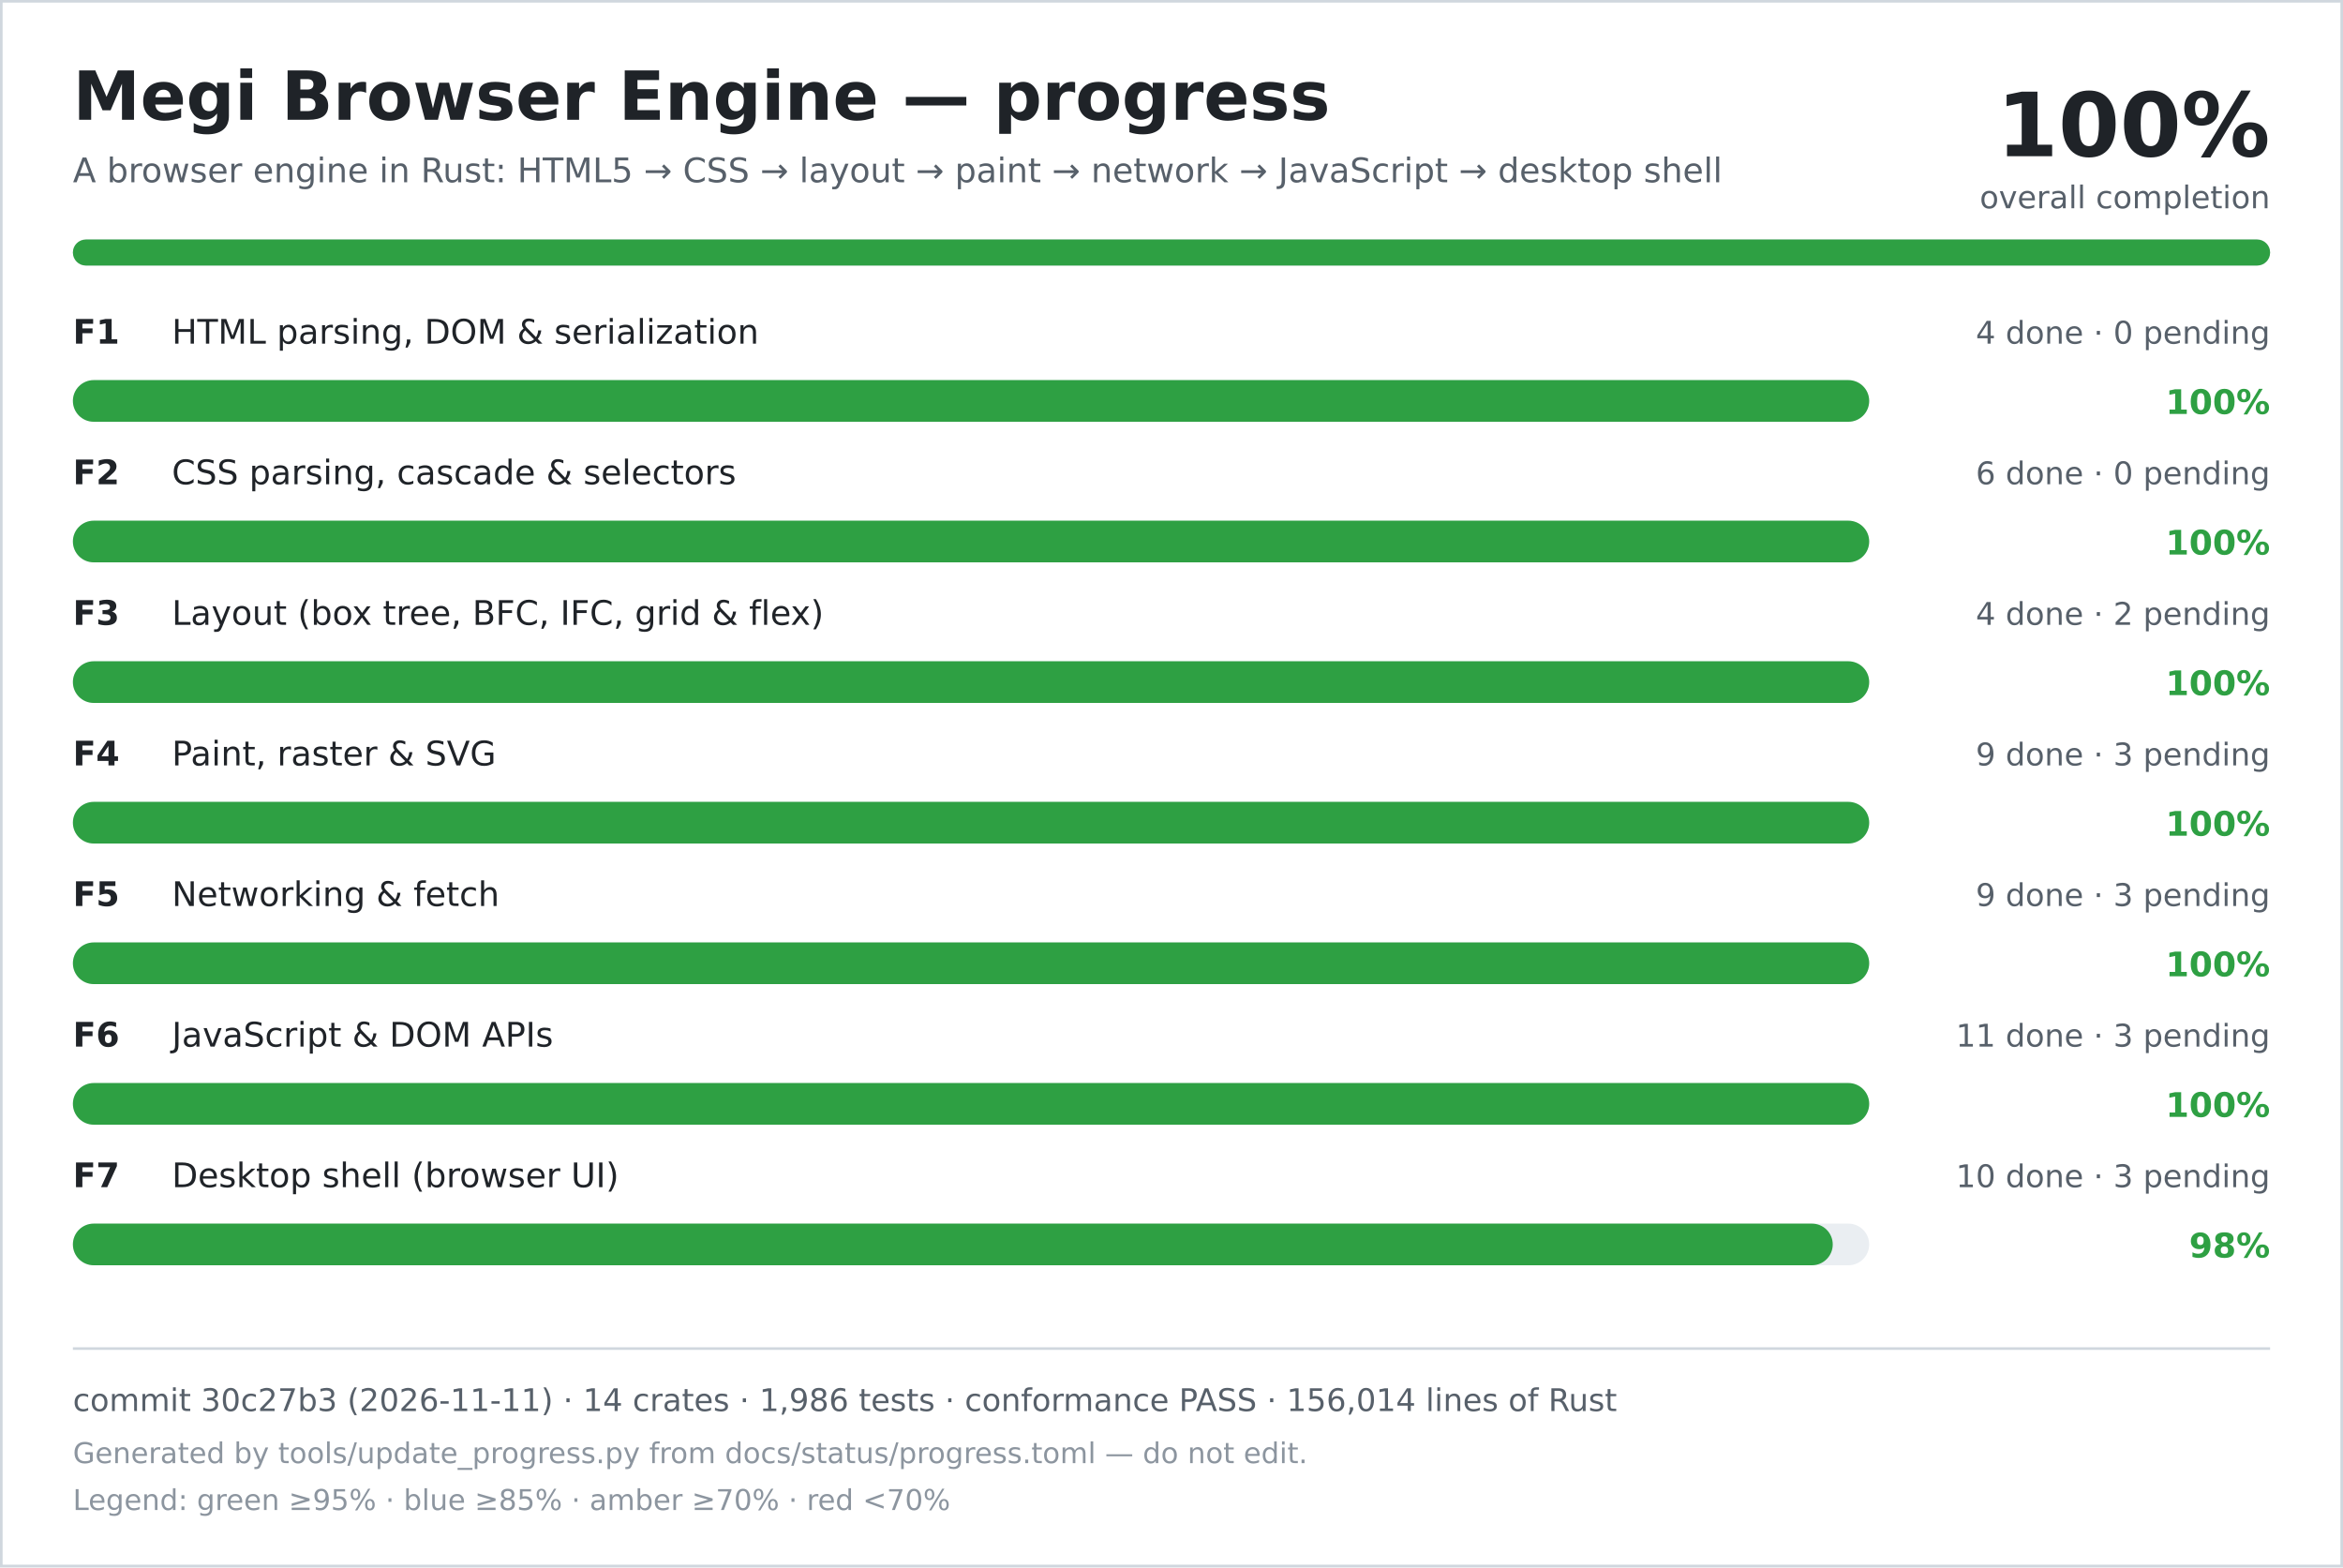
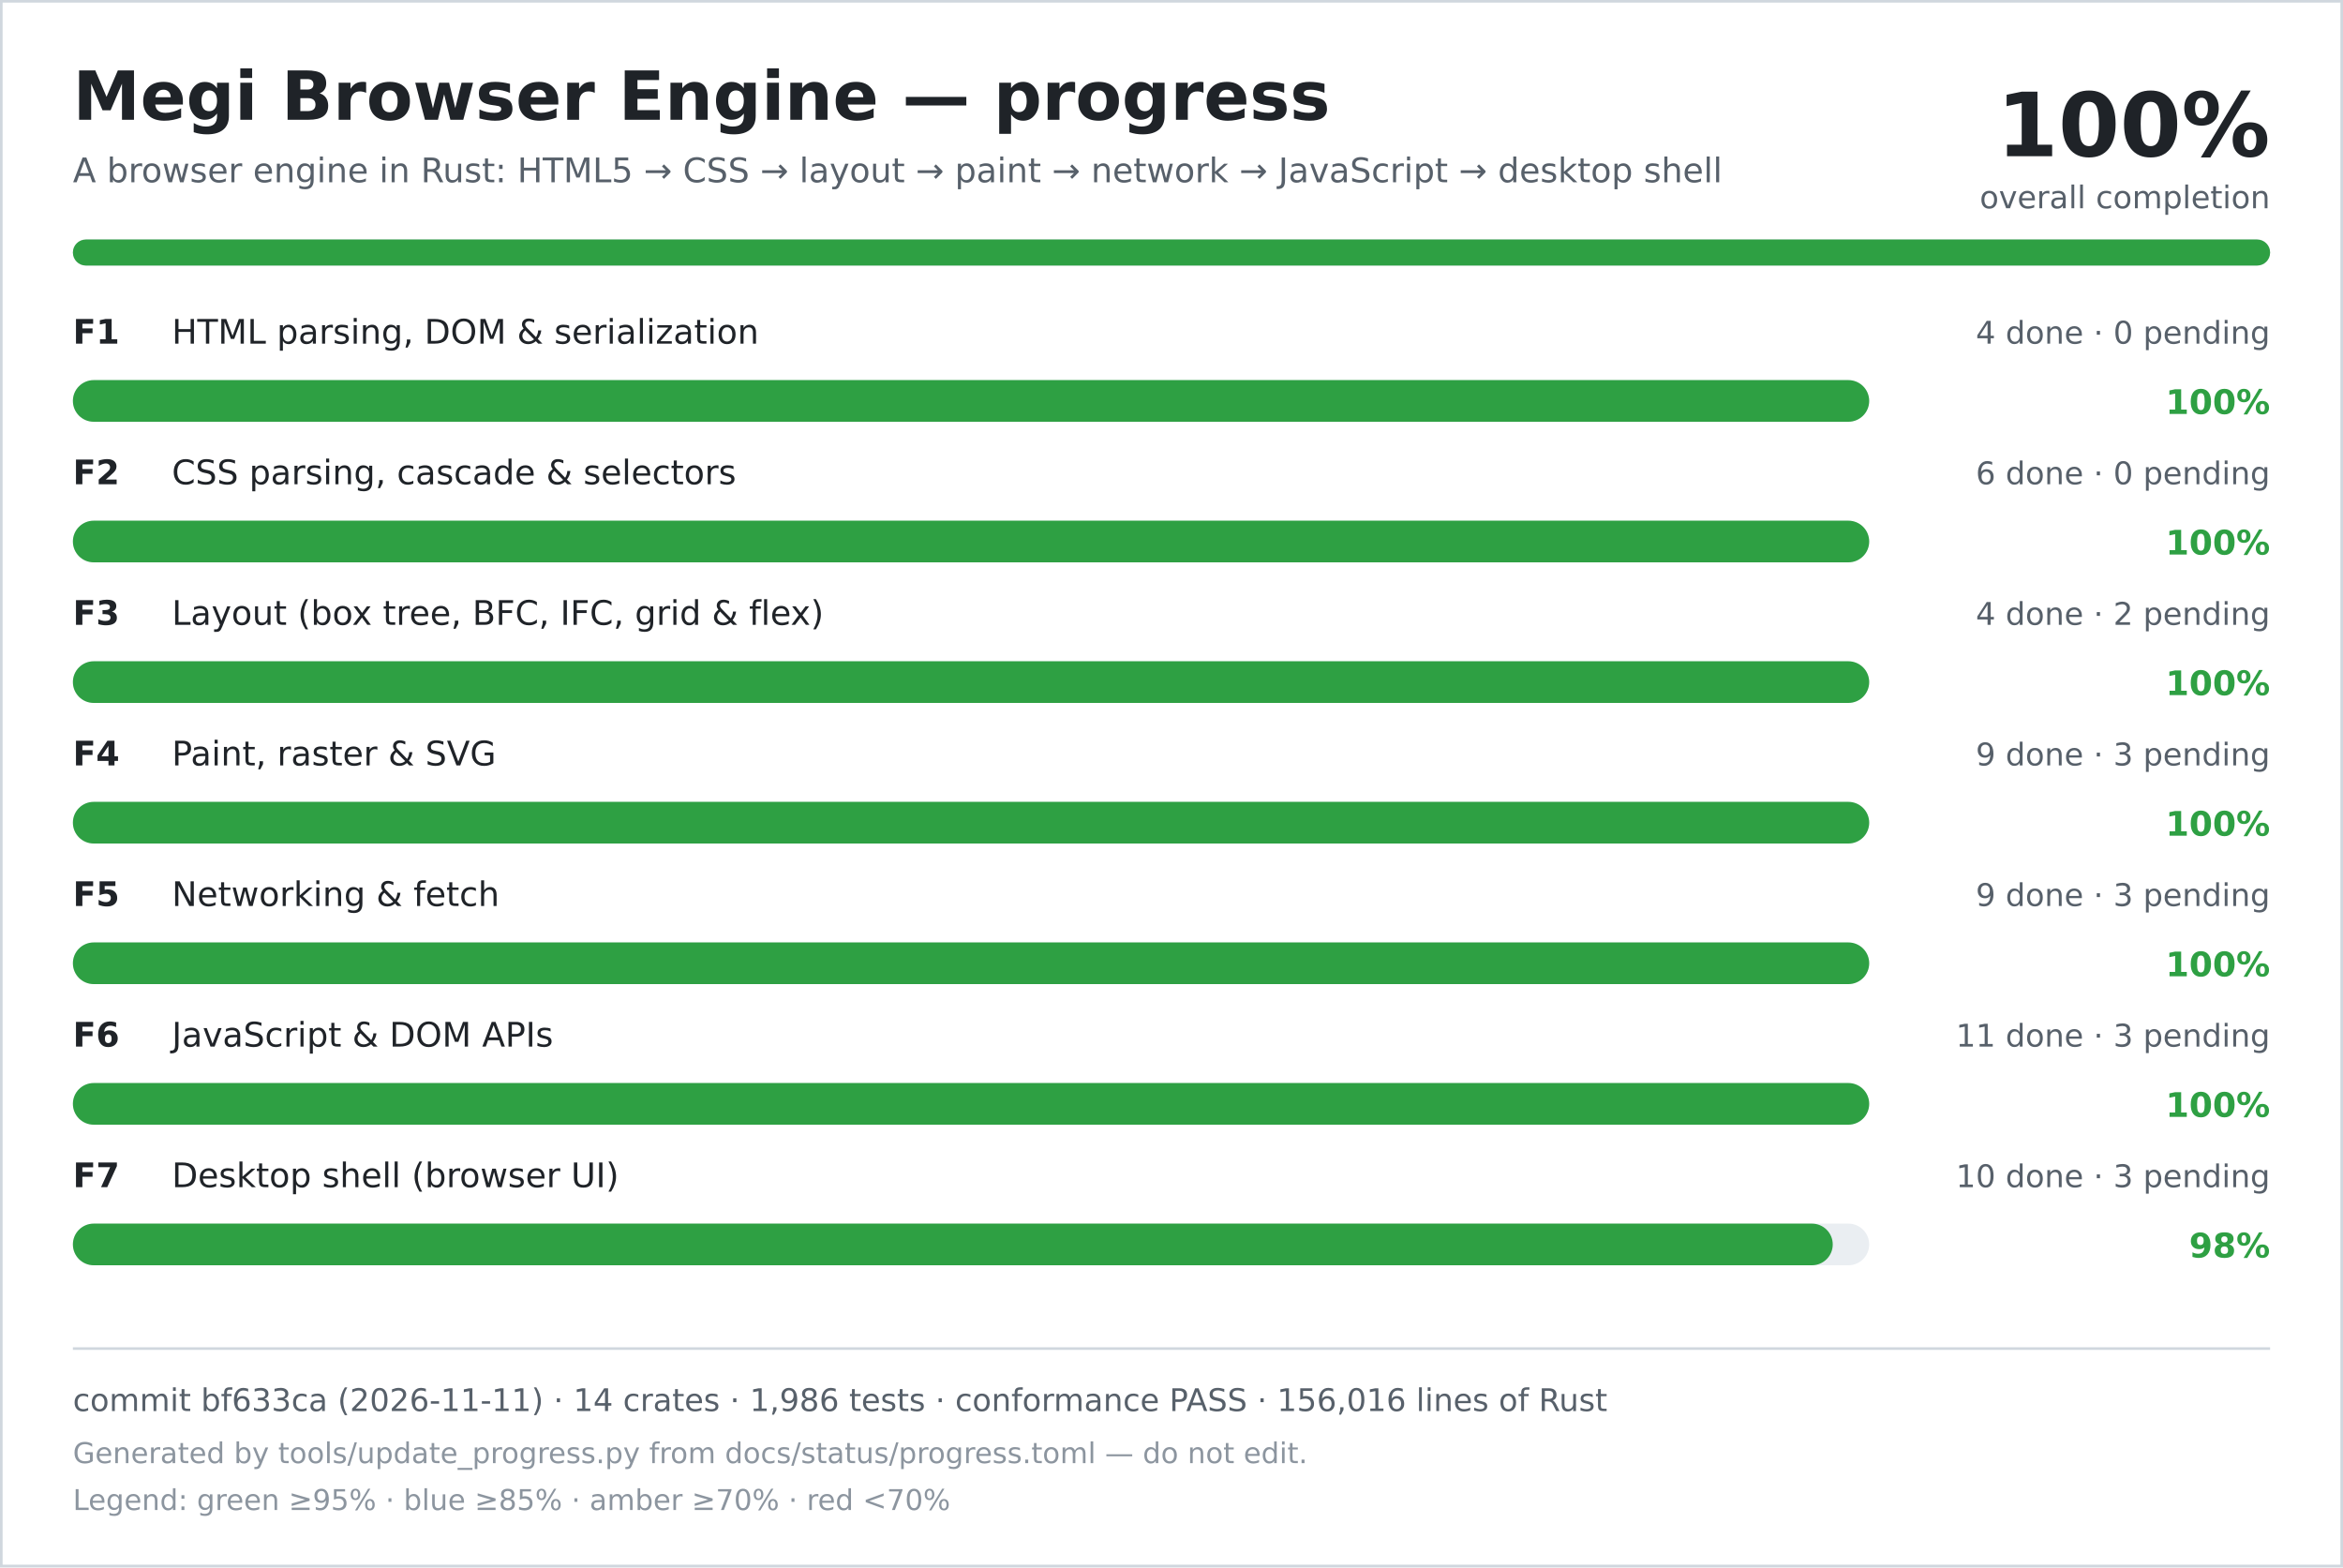
<svg xmlns="http://www.w3.org/2000/svg" width="900" height="602" viewBox="0 0 900 602" role="img" aria-labelledby="title desc">
  <rect width="900" height="602" fill="#ffffff" />
  <rect x="0.5" y="0.5" width="899" height="601" fill="none" stroke="#d0d7de" />
  <text x="28" y="46" font-family="DejaVu Sans, Verdana, sans-serif" font-size="26" font-weight="700" fill="#1f2328">Megi Browser Engine — progress</text>
  <text x="28" y="70" font-family="DejaVu Sans, Verdana, sans-serif" font-size="13" fill="#57606a">A browser engine in Rust: HTML5 → CSS → layout → paint → network → JavaScript → desktop shell</text>
  <text x="872" y="60" text-anchor="end" font-family="DejaVu Sans, Verdana, sans-serif" font-size="34" font-weight="700" fill="#1f2328">100%</text>
  <text x="872" y="80" text-anchor="end" font-family="DejaVu Sans, Verdana, sans-serif" font-size="12" fill="#57606a">overall completion</text>
  <rect x="28" y="92" width="844" height="10" rx="5" fill="#d0d7de" />
  <rect x="28" y="92" width="844" height="10" rx="5" fill="#2ea043" />
  <text x="28" y="132" font-family="DejaVu Sans, Verdana, sans-serif" font-size="13" font-weight="700" fill="#1f2328">F1</text>
  <text x="66" y="132" font-family="DejaVu Sans, Verdana, sans-serif" font-size="13" fill="#1f2328">HTML parsing, DOM &amp; serialization</text>
  <text x="872" y="132" text-anchor="end" font-family="DejaVu Sans, Verdana, sans-serif" font-size="12" fill="#57606a">4 done · 0 pending</text>
  <rect x="28" y="146" width="690" height="16" rx="8" fill="#eaeef2" />
  <rect x="28" y="146" width="690" height="16" rx="8" fill="#2ea043" />
  <text x="872" y="159" text-anchor="end" font-family="DejaVu Sans, Verdana, sans-serif" font-size="13" font-weight="700" fill="#2ea043">100%</text>
  <text x="28" y="186" font-family="DejaVu Sans, Verdana, sans-serif" font-size="13" font-weight="700" fill="#1f2328">F2</text>
  <text x="66" y="186" font-family="DejaVu Sans, Verdana, sans-serif" font-size="13" fill="#1f2328">CSS parsing, cascade &amp; selectors</text>
  <text x="872" y="186" text-anchor="end" font-family="DejaVu Sans, Verdana, sans-serif" font-size="12" fill="#57606a">6 done · 0 pending</text>
  <rect x="28" y="200" width="690" height="16" rx="8" fill="#eaeef2" />
  <rect x="28" y="200" width="690" height="16" rx="8" fill="#2ea043" />
  <text x="872" y="213" text-anchor="end" font-family="DejaVu Sans, Verdana, sans-serif" font-size="13" font-weight="700" fill="#2ea043">100%</text>
  <text x="28" y="240" font-family="DejaVu Sans, Verdana, sans-serif" font-size="13" font-weight="700" fill="#1f2328">F3</text>
  <text x="66" y="240" font-family="DejaVu Sans, Verdana, sans-serif" font-size="13" fill="#1f2328">Layout (box tree, BFC, IFC, grid &amp; flex)</text>
  <text x="872" y="240" text-anchor="end" font-family="DejaVu Sans, Verdana, sans-serif" font-size="12" fill="#57606a">4 done · 2 pending</text>
  <rect x="28" y="254" width="690" height="16" rx="8" fill="#eaeef2" />
  <rect x="28" y="254" width="690" height="16" rx="8" fill="#2ea043" />
  <text x="872" y="267" text-anchor="end" font-family="DejaVu Sans, Verdana, sans-serif" font-size="13" font-weight="700" fill="#2ea043">100%</text>
  <text x="28" y="294" font-family="DejaVu Sans, Verdana, sans-serif" font-size="13" font-weight="700" fill="#1f2328">F4</text>
  <text x="66" y="294" font-family="DejaVu Sans, Verdana, sans-serif" font-size="13" fill="#1f2328">Paint, raster &amp; SVG</text>
  <text x="872" y="294" text-anchor="end" font-family="DejaVu Sans, Verdana, sans-serif" font-size="12" fill="#57606a">9 done · 3 pending</text>
  <rect x="28" y="308" width="690" height="16" rx="8" fill="#eaeef2" />
  <rect x="28" y="308" width="690" height="16" rx="8" fill="#2ea043" />
  <text x="872" y="321" text-anchor="end" font-family="DejaVu Sans, Verdana, sans-serif" font-size="13" font-weight="700" fill="#2ea043">100%</text>
  <text x="28" y="348" font-family="DejaVu Sans, Verdana, sans-serif" font-size="13" font-weight="700" fill="#1f2328">F5</text>
  <text x="66" y="348" font-family="DejaVu Sans, Verdana, sans-serif" font-size="13" fill="#1f2328">Networking &amp; fetch</text>
  <text x="872" y="348" text-anchor="end" font-family="DejaVu Sans, Verdana, sans-serif" font-size="12" fill="#57606a">9 done · 3 pending</text>
  <rect x="28" y="362" width="690" height="16" rx="8" fill="#eaeef2" />
  <rect x="28" y="362" width="690" height="16" rx="8" fill="#2ea043" />
  <text x="872" y="375" text-anchor="end" font-family="DejaVu Sans, Verdana, sans-serif" font-size="13" font-weight="700" fill="#2ea043">100%</text>
  <text x="28" y="402" font-family="DejaVu Sans, Verdana, sans-serif" font-size="13" font-weight="700" fill="#1f2328">F6</text>
  <text x="66" y="402" font-family="DejaVu Sans, Verdana, sans-serif" font-size="13" fill="#1f2328">JavaScript &amp; DOM APIs</text>
  <text x="872" y="402" text-anchor="end" font-family="DejaVu Sans, Verdana, sans-serif" font-size="12" fill="#57606a">11 done · 3 pending</text>
  <rect x="28" y="416" width="690" height="16" rx="8" fill="#eaeef2" />
  <rect x="28" y="416" width="690" height="16" rx="8" fill="#2ea043" />
  <text x="872" y="429" text-anchor="end" font-family="DejaVu Sans, Verdana, sans-serif" font-size="13" font-weight="700" fill="#2ea043">100%</text>
  <text x="28" y="456" font-family="DejaVu Sans, Verdana, sans-serif" font-size="13" font-weight="700" fill="#1f2328">F7</text>
  <text x="66" y="456" font-family="DejaVu Sans, Verdana, sans-serif" font-size="13" fill="#1f2328">Desktop shell (browser UI)</text>
  <text x="872" y="456" text-anchor="end" font-family="DejaVu Sans, Verdana, sans-serif" font-size="12" fill="#57606a">10 done · 3 pending</text>
  <rect x="28" y="470" width="690" height="16" rx="8" fill="#eaeef2" />
  <rect x="28" y="470" width="676" height="16" rx="8" fill="#2ea043" />
  <text x="872" y="483" text-anchor="end" font-family="DejaVu Sans, Verdana, sans-serif" font-size="13" font-weight="700" fill="#2ea043">98%</text>
  <line x1="28" y1="518" x2="872" y2="518" stroke="#d0d7de" />
-   <text x="28" y="542" font-family="DejaVu Sans, Verdana, sans-serif" font-size="12" fill="#57606a">commit 30c27b3 (2026-11-11) · 14 crates · 1,986 tests · conformance PASS · 156,014 lines of Rust</text>
+   <text x="28" y="542" font-family="DejaVu Sans, Verdana, sans-serif" font-size="12" fill="#57606a">commit bf633ca (2026-11-11) · 14 crates · 1,986 tests · conformance PASS · 156,016 lines of Rust</text>
  <text x="28" y="562" font-family="DejaVu Sans, Verdana, sans-serif" font-size="11" fill="#8c959f">Generated by tools/update_progress.py from docs/status/progress.toml — do not edit.</text>
  <text x="28" y="580" font-family="DejaVu Sans, Verdana, sans-serif" font-size="11" fill="#8c959f">Legend: green ≥95% · blue ≥85% · amber ≥70% · red &lt;70%</text>
</svg>
